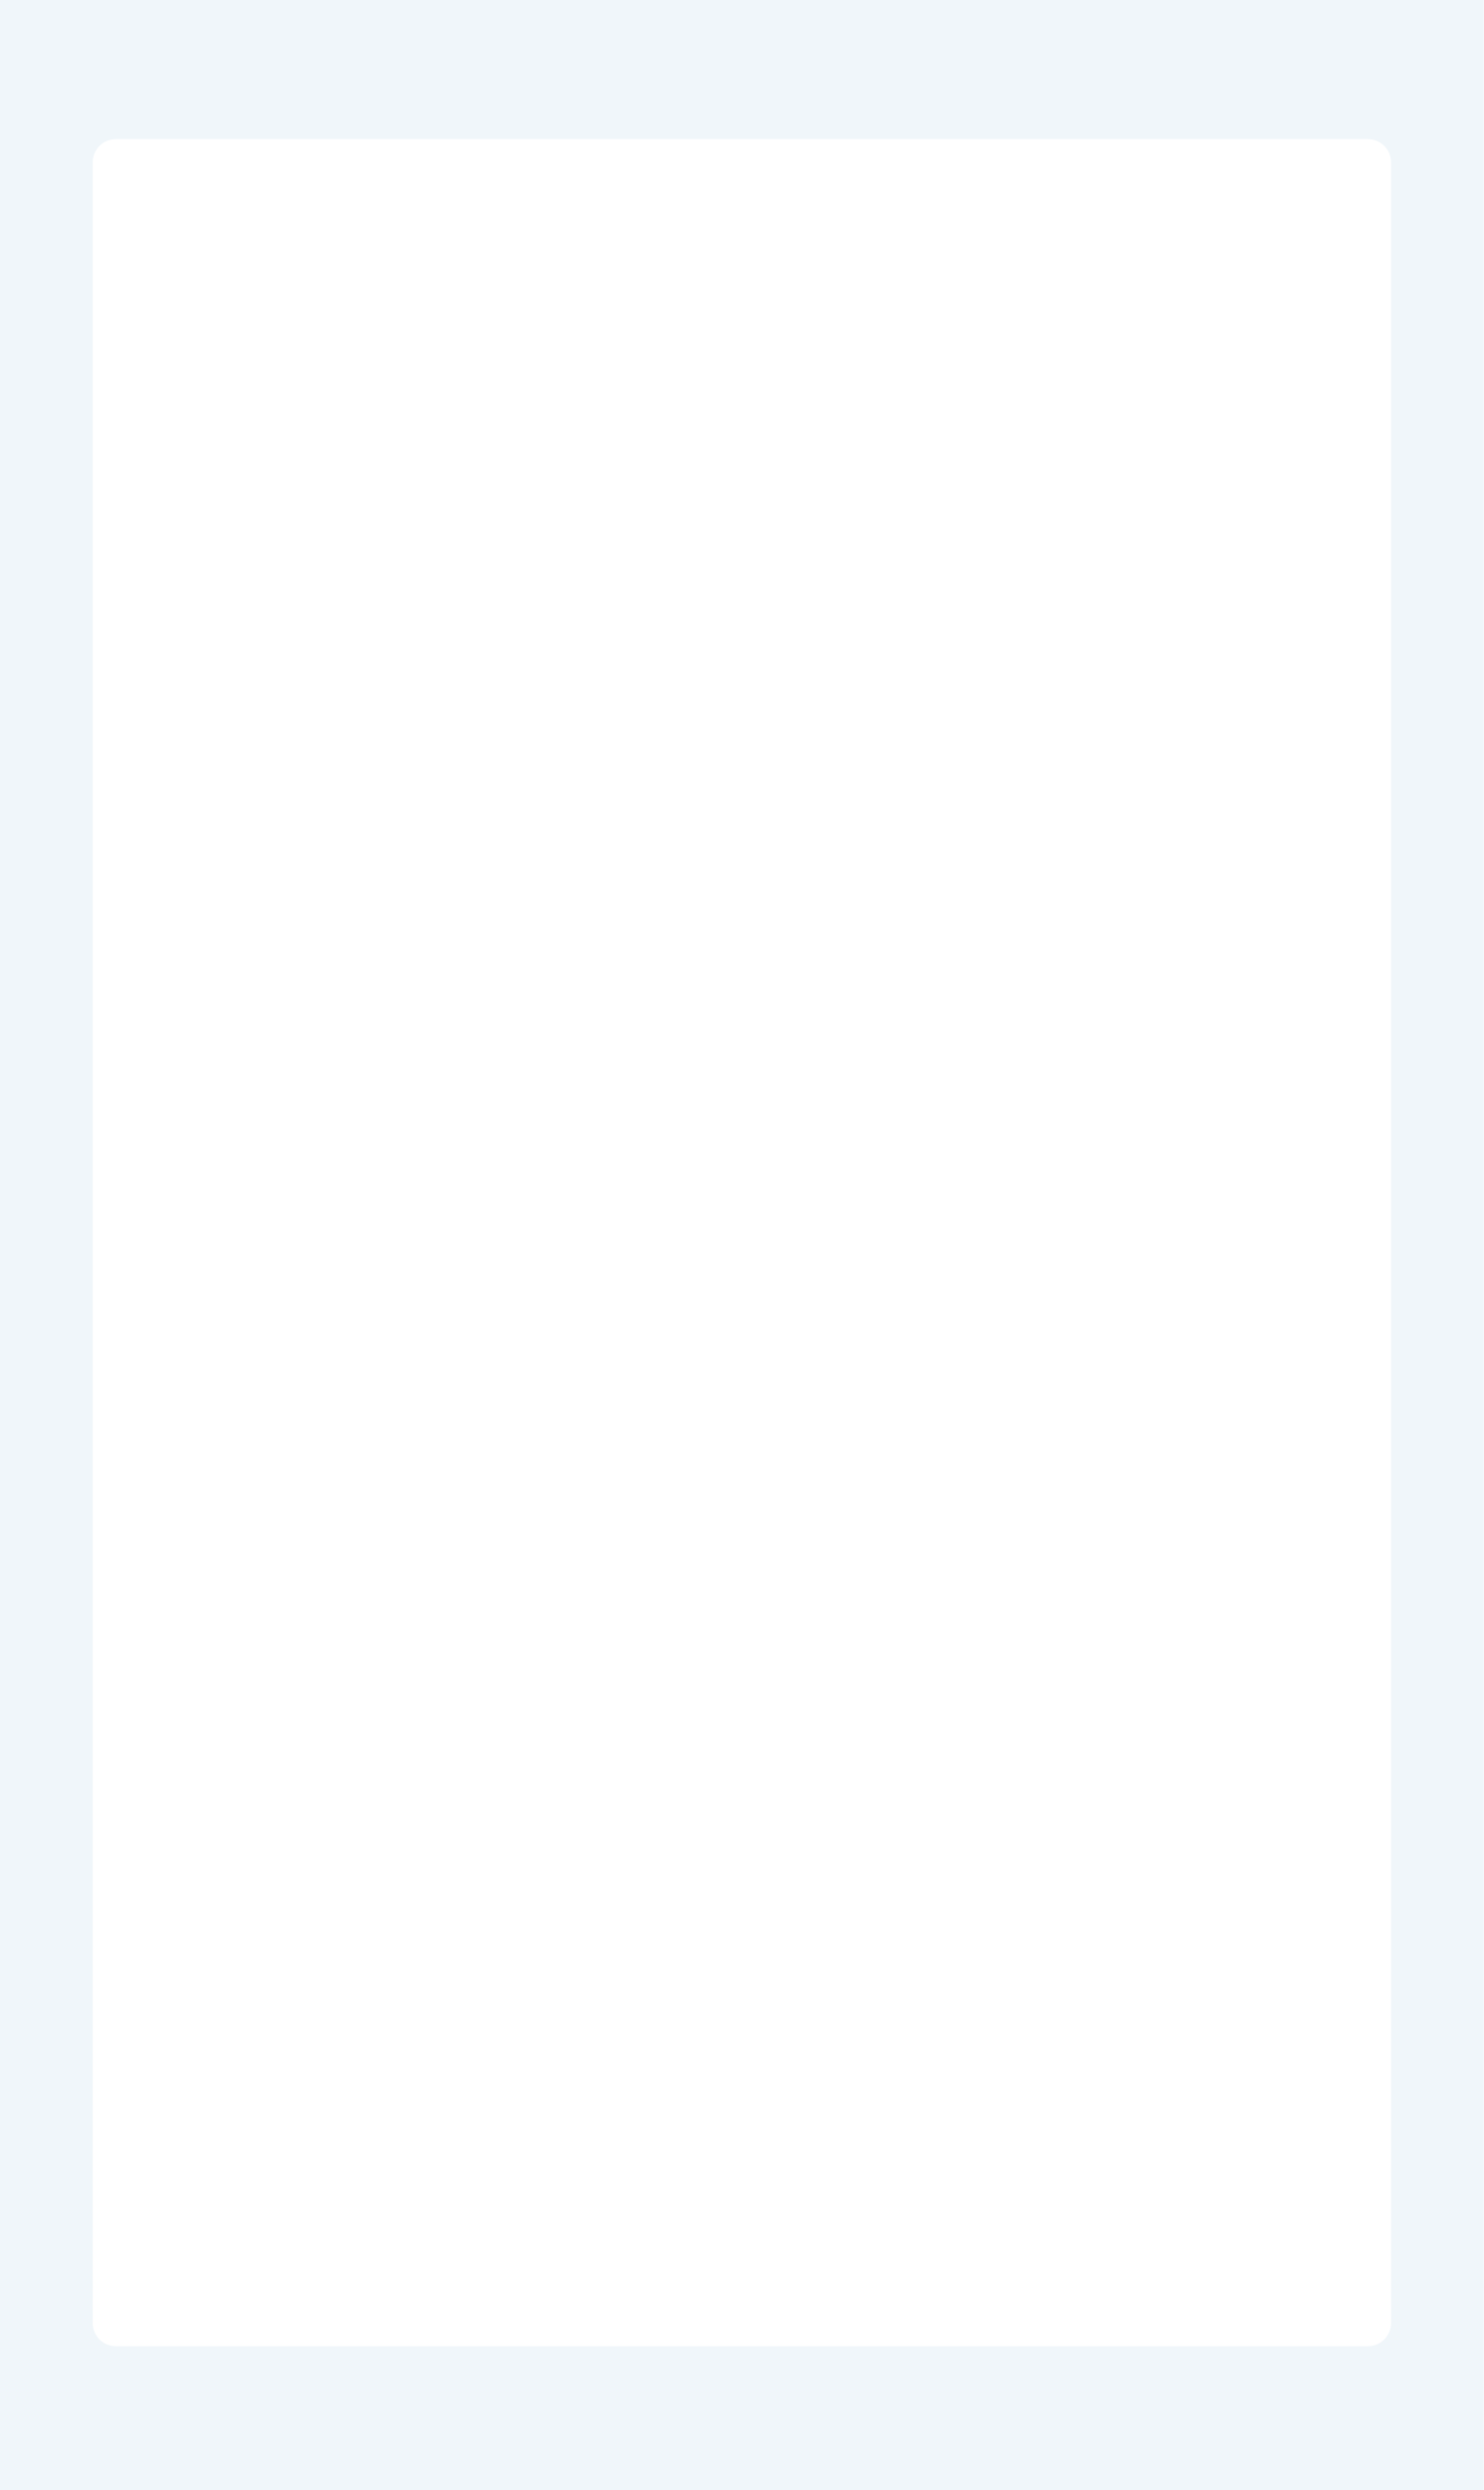
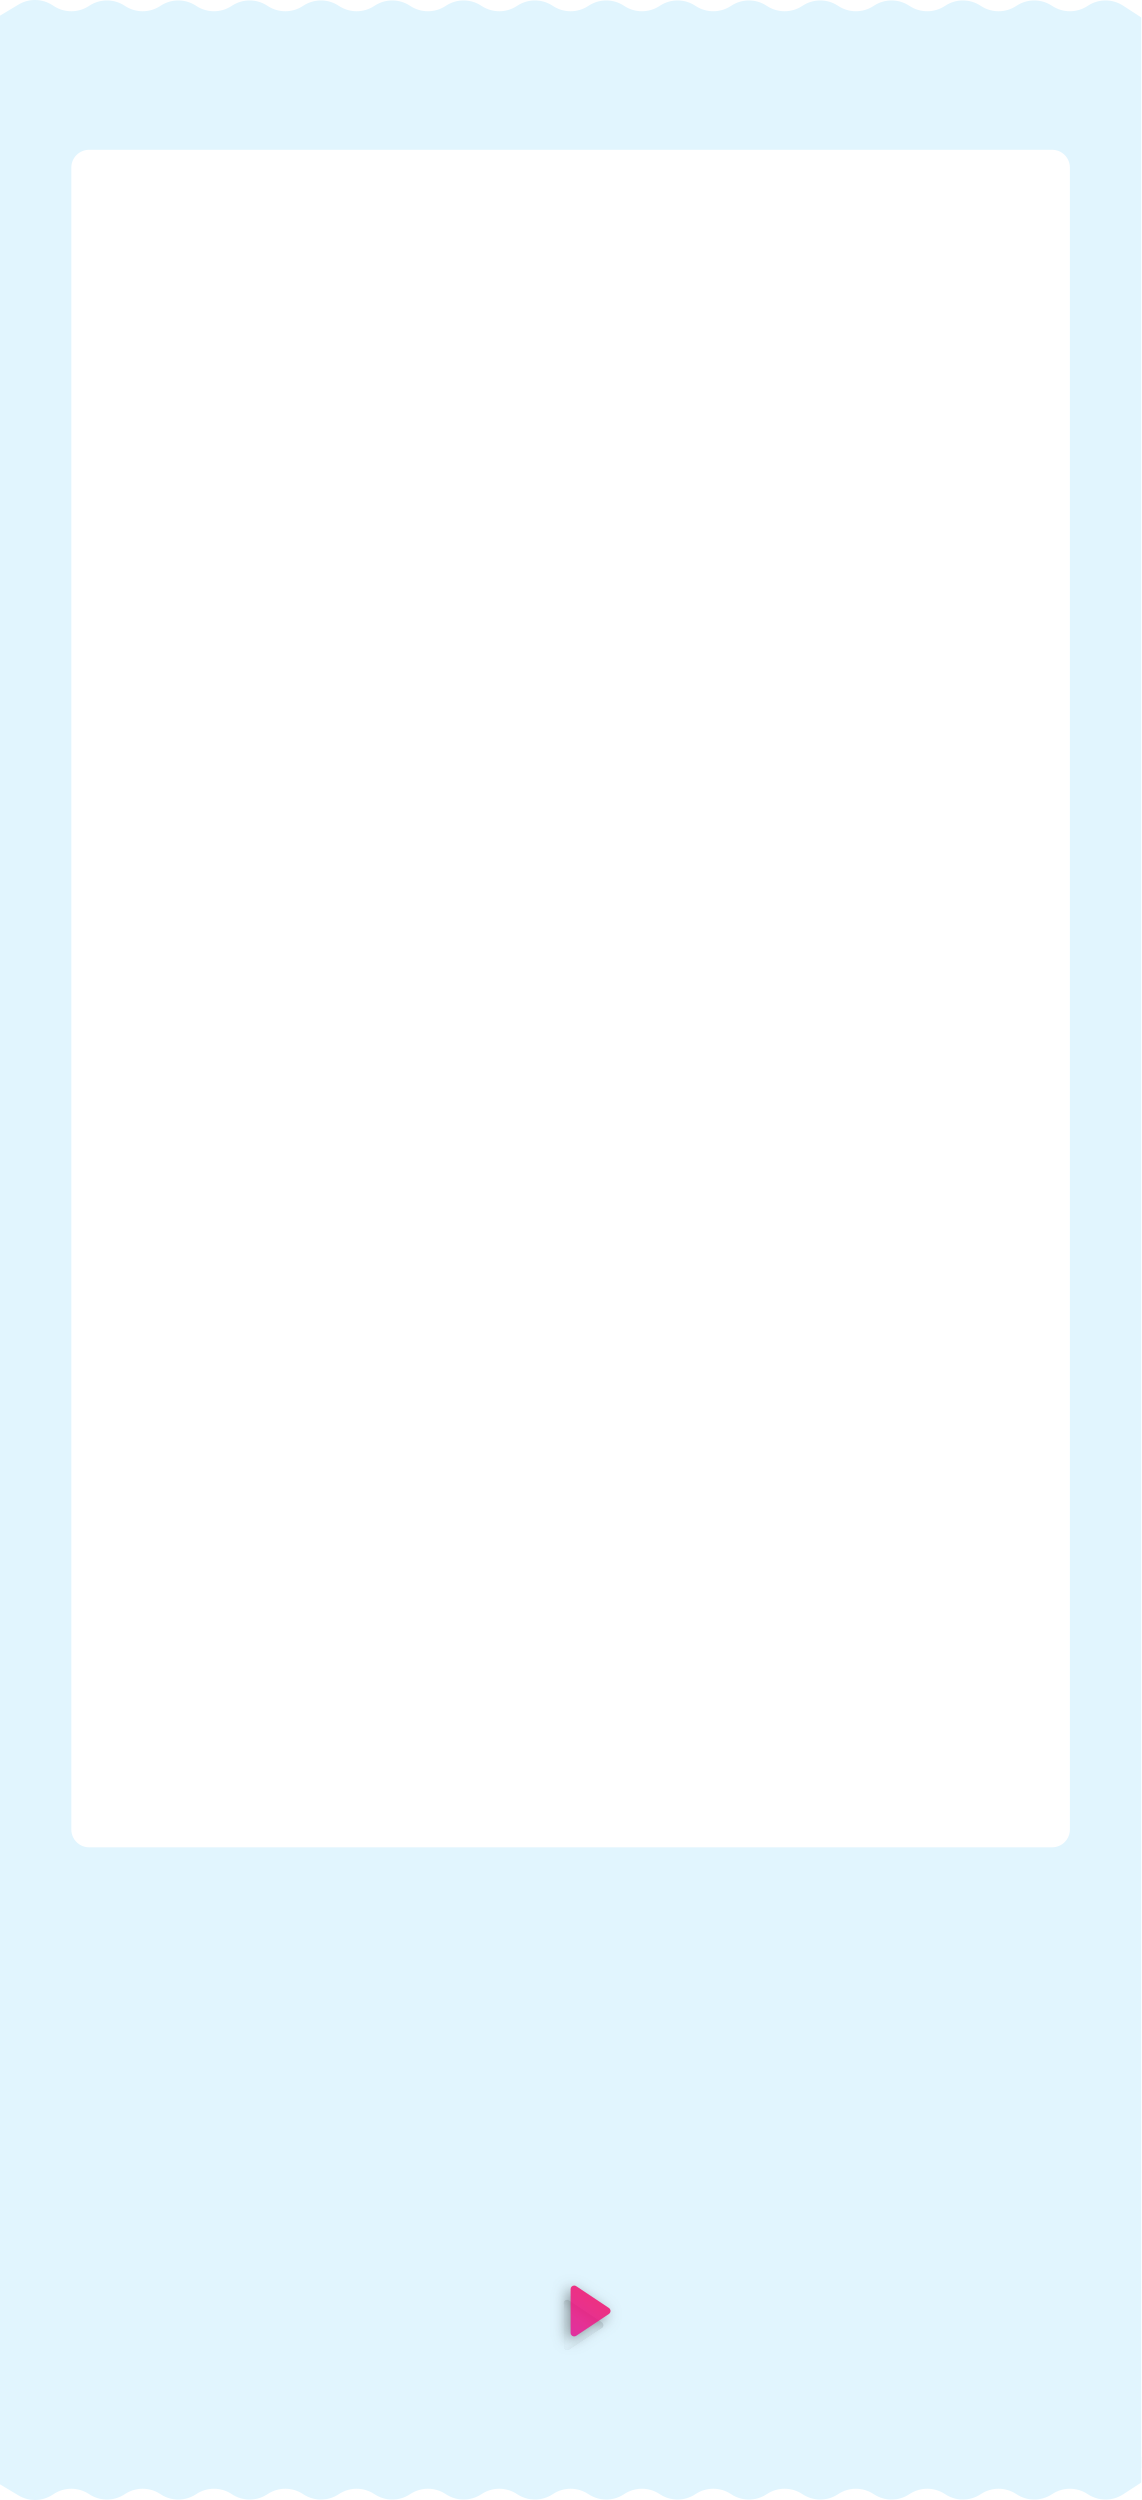
- <svg xmlns="http://www.w3.org/2000/svg" width="320px" height="537px" viewBox="0 0 320 537" version="1.1">
+ <svg xmlns="http://www.w3.org/2000/svg" xmlns:xlink="http://www.w3.org/1999/xlink" width="320px" height="701px" viewBox="0 0 320 701" version="1.1">
+   <defs>
+     <path d="M164.832,647.248 L170.964,656.445 C171.27,656.905 171.146,657.526 170.686,657.832 C170.522,657.942 170.329,658 170.131,658 L157.869,658 C157.316,658 156.869,657.552 156.869,657 C156.869,656.803 156.927,656.61 157.036,656.445 L163.168,647.248 C163.474,646.789 164.095,646.664 164.555,646.971 C164.665,647.044 164.759,647.138 164.832,647.248 Z" id="path-1" />
+     <filter x="-3.9%" y="-5.8%" width="107.9%" height="118.3%" filterUnits="objectBoundingBox" id="filter-2">
+       <feGaussianBlur stdDeviation="1" in="SourceAlpha" result="shadowBlurInner1" />
+       <feOffset dx="1" dy="1" in="shadowBlurInner1" result="shadowOffsetInner1" />
+       <feComposite in="shadowOffsetInner1" in2="SourceAlpha" operator="arithmetic" k2="-1" k3="1" result="shadowInnerInner1" />
+       <feColorMatrix values="0 0 0 0 0   0 0 0 0 0   0 0 0 0 0  0 0 0 0.1 0" type="matrix" in="shadowInnerInner1" />
+     </filter>
+     <linearGradient x1="0%" y1="21.875%" x2="378.796%" y2="224.135%" id="linearGradient-3">
+       <stop stop-color="#F50057" offset="0%" />
+       <stop stop-color="#AA00FF" offset="100%" />
+     </linearGradient>
+     <path d="M166.832,643.248 L172.964,652.445 C173.27,652.905 173.146,653.526 172.686,653.832 C172.522,653.942 172.329,654 172.131,654 L159.869,654 C159.316,654 158.869,653.552 158.869,653 C158.869,652.803 158.927,652.61 159.036,652.445 L165.168,643.248 C165.474,642.789 166.095,642.664 166.555,642.971 C166.665,643.044 166.759,643.138 166.832,643.248 Z" id="path-4" />
+     <filter x="-28.9%" y="-39.1%" width="170.4%" height="201.6%" filterUnits="objectBoundingBox" id="filter-5">
+       <feOffset dx="1" dy="1" in="SourceAlpha" result="shadowOffsetOuter1" />
+       <feGaussianBlur stdDeviation="2" in="shadowOffsetOuter1" result="shadowBlurOuter1" />
+       <feColorMatrix values="0 0 0 0 0   0 0 0 0 0   0 0 0 0 0  0 0 0 0.5 0" type="matrix" in="shadowBlurOuter1" />
+     </filter>
+   </defs>
  <g id="hongvan_overlay" stroke="none" stroke-width="1" fill="none" fill-rule="evenodd">
-     <path d="M0,0 L320,0 L320,537 L0,537 L0,0 Z M25,30 C22.239,30 20,32.239 20,35 L20,501 C20,503.761 22.239,506 25,506 L295,506 C297.761,506 300,503.761 300,501 L300,35 C300,32.239 297.761,30 295,30 L25,30 Z" id="Rectangle-2" fill="#F0F6FA" />
+     <path d="M0,4.391 L5.181,1.282 C8.13,-0.487 11.829,-0.421 14.713,1.452 L15.098,1.702 C18.079,3.639 21.921,3.639 24.903,1.702 L25.098,1.575 C28.079,-0.361 31.921,-0.361 34.903,1.575 L35.098,1.702 C38.079,3.639 41.921,3.639 44.903,1.702 L45.098,1.575 C48.079,-0.361 51.921,-0.361 54.903,1.575 L55.098,1.702 C58.079,3.639 61.921,3.639 64.903,1.702 L65.098,1.575 C68.079,-0.361 71.921,-0.361 74.903,1.575 L75.098,1.702 C78.079,3.639 81.921,3.639 84.903,1.702 L85.098,1.575 C88.079,-0.361 91.921,-0.361 94.903,1.575 L95.098,1.702 C98.079,3.639 101.922,3.639 104.903,1.702 L105.097,1.576 C108.079,-0.361 111.922,-0.36 114.904,1.577 L115.096,1.702 C118.078,3.641 121.923,3.64 124.905,1.702 L125.094,1.579 C128.077,-0.36 131.922,-0.36 134.904,1.578 L135.094,1.702 C138.077,3.64 141.921,3.64 144.904,1.702 L145.094,1.578 C148.077,-0.36 151.921,-0.36 154.904,1.578 L155.094,1.702 C158.077,3.64 161.922,3.64 164.904,1.702 L165.095,1.578 C168.077,-0.36 171.922,-0.36 174.904,1.578 L175.095,1.702 C178.077,3.64 181.922,3.64 184.904,1.702 L185.095,1.578 C188.077,-0.36 191.922,-0.36 194.904,1.578 L195.095,1.702 C198.077,3.64 201.922,3.64 204.904,1.702 L205.095,1.578 C208.077,-0.36 211.922,-0.36 214.904,1.578 L215.095,1.702 C218.077,3.64 221.922,3.64 224.904,1.702 L225.095,1.578 C228.077,-0.36 231.922,-0.36 234.904,1.578 L235.095,1.702 C238.077,3.64 241.922,3.64 244.904,1.702 L245.095,1.578 C248.077,-0.36 251.922,-0.36 254.904,1.578 L255.095,1.702 C258.077,3.64 261.922,3.64 264.905,1.702 L265.095,1.578 C268.078,-0.36 271.922,-0.36 274.905,1.578 L275.095,1.702 C278.078,3.64 281.922,3.64 284.905,1.702 L285.095,1.578 C288.078,-0.36 291.922,-0.36 294.905,1.578 L295.095,1.702 C298.078,3.64 301.922,3.64 304.905,1.702 L305.095,1.578 C308.078,-0.36 311.922,-0.36 314.905,1.578 L320,4.89 L320,692 L0,692 L0,4.391 Z M24.999,41.999 C22.237,41.999 19.999,44.238 19.999,46.999 L19.999,512.987 C19.999,515.749 22.237,517.987 24.999,517.987 L295,517.987 C297.761,517.987 300,515.749 300,512.987 L300,46.999 C300,44.238 297.761,41.999 295,41.999 L24.999,41.999 Z" id="Rectangle-3" fill="#E1F5FE" />
+     <path d="M0.001,693.391 L5.182,690.283 C8.131,688.513 11.831,688.579 14.715,690.453 L15.099,690.702 C18.08,692.639 21.923,692.639 24.904,690.702 L25.099,690.575 C28.08,688.639 31.923,688.639 34.904,690.575 L35.099,690.702 C38.08,692.639 41.923,692.639 44.904,690.702 L45.099,690.575 C48.08,688.639 51.923,688.639 54.904,690.575 L55.099,690.702 C58.08,692.639 61.923,692.639 64.904,690.702 L65.099,690.575 C68.08,688.639 71.923,688.639 74.904,690.575 L75.099,690.702 C78.08,692.639 81.923,692.639 84.904,690.702 L85.099,690.575 C88.08,688.639 91.923,688.639 94.904,690.575 L95.099,690.702 C98.08,692.639 101.923,692.639 104.904,690.702 L105.098,690.576 C108.08,688.639 111.923,688.64 114.905,690.577 L115.096,690.702 C118.079,692.641 121.924,692.64 124.906,690.701 L125.095,690.579 C128.078,688.64 131.922,688.64 134.905,690.578 L135.095,690.702 C138.078,692.64 141.922,692.64 144.905,690.702 L145.095,690.578 C148.078,688.64 151.922,688.64 154.905,690.578 L155.095,690.702 C158.078,692.64 161.922,692.64 164.905,690.702 L165.095,690.578 C168.078,688.64 171.922,688.64 174.905,690.578 L175.095,690.702 C178.078,692.64 181.922,692.64 184.905,690.702 L185.095,690.578 C188.078,688.64 191.922,688.64 194.905,690.578 L195.095,690.702 C198.078,692.64 201.922,692.64 204.905,690.702 L205.095,690.578 C208.078,688.64 211.922,688.64 214.905,690.578 L215.095,690.702 C218.078,692.64 221.922,692.64 224.905,690.702 L225.095,690.578 C228.078,688.64 231.922,688.64 234.905,690.578 L235.095,690.702 C238.078,692.64 241.922,692.64 244.905,690.702 L245.095,690.578 C248.078,688.64 251.922,688.64 254.905,690.578 L255.095,690.702 C258.078,692.64 261.922,692.64 264.905,690.702 L265.095,690.578 C268.078,688.64 271.922,688.64 274.905,690.578 L275.095,690.702 C278.078,692.64 281.922,692.64 284.905,690.702 L285.095,690.578 C288.078,688.64 291.922,688.64 294.905,690.578 L295.095,690.702 C298.078,692.64 301.922,692.64 304.905,690.702 L305.095,690.578 C308.078,688.64 311.922,688.64 314.905,690.578 L320,693.89 L320,701 L0,701 L0.001,693.391 Z" id="Rectangle" fill="#E1F5FE" transform="translate(160, 695) scale(1, -1) translate(-160, -695) " />
+     <g id="Triangle" transform="translate(164, 652) rotate(90) translate(-164, -652) " fill="black" fill-opacity="1">
+       <use filter="url(#filter-2)" xlink:href="#path-1" />
+     </g>
+     <g id="Triangle" opacity="0.8" transform="translate(166, 648) rotate(90) translate(-166, -648) ">
+       <use fill="black" fill-opacity="1" filter="url(#filter-5)" xlink:href="#path-4" />
+       <use fill="url(#linearGradient-3)" fill-rule="evenodd" xlink:href="#path-4" />
+     </g>
  </g>
</svg>
